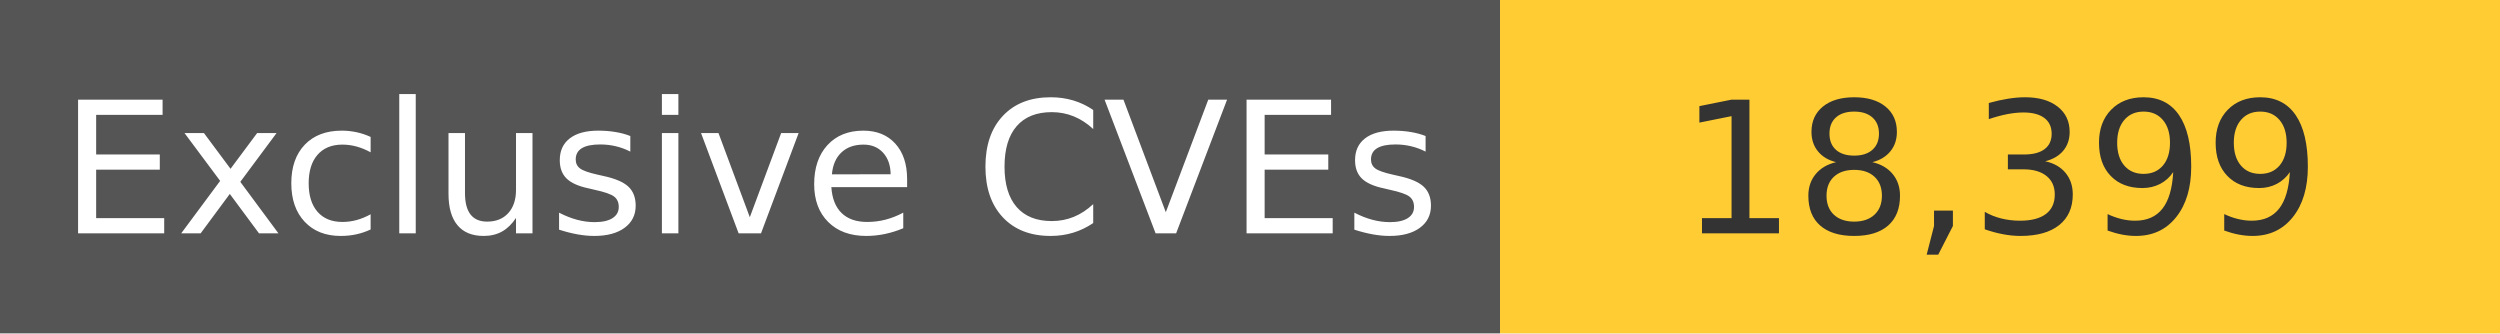
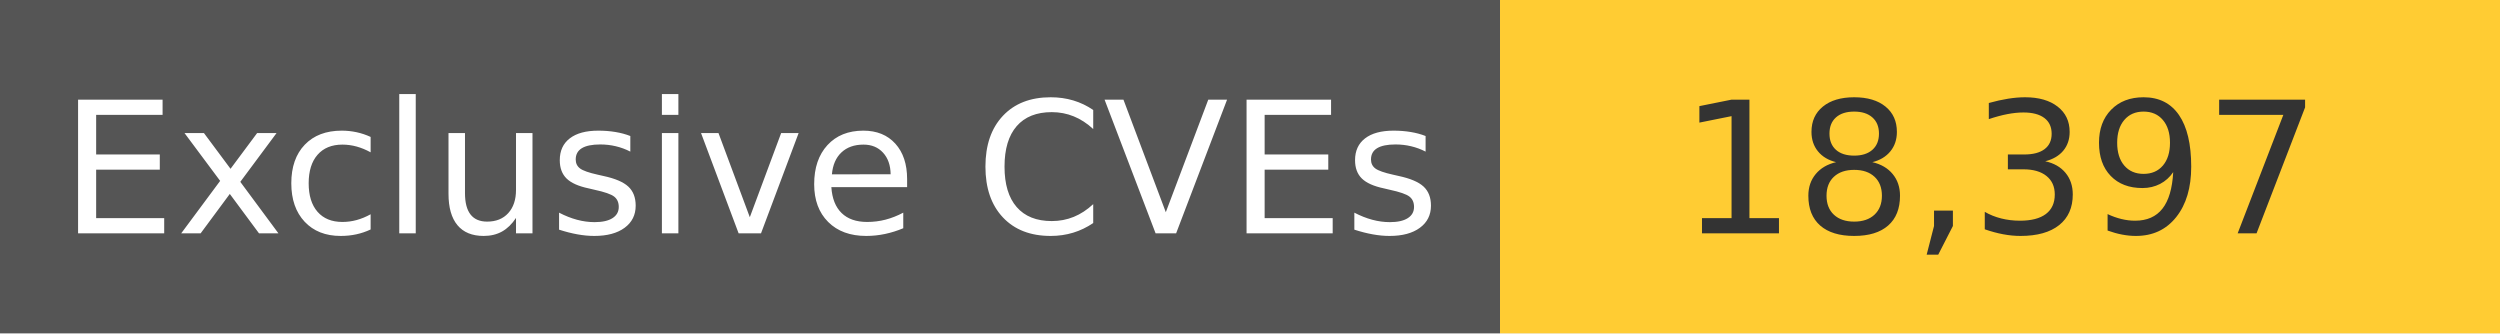
<svg xmlns="http://www.w3.org/2000/svg" width="150" height="20" role="img">
  <linearGradient id="s" x2="0" y2="100%">
    <stop offset="0" stop-color="#bbb" stop-opacity=".1" />
    <stop offset="1" stop-opacity=".1" />
  </linearGradient>
  <g>
    <rect width="90" height="20" fill="#555" />
    <rect x="90" width="267" height="20" fill="#ffcc33" />
  </g>
  <g fill="#fff" text-anchor="middle" font-family="Verdana,Geneva,DejaVu Sans,sans-serif" text-rendering="geometricPrecision" font-size="110">
    <text x="450" y="140" transform="scale(.1)" fill="#fff">
            Exclusive CVEs
        </text>
    <text x="1200" y="140" transform="scale(.1)" fill="#333">
-             18,399
+             18,397
        </text>
  </g>
</svg>
